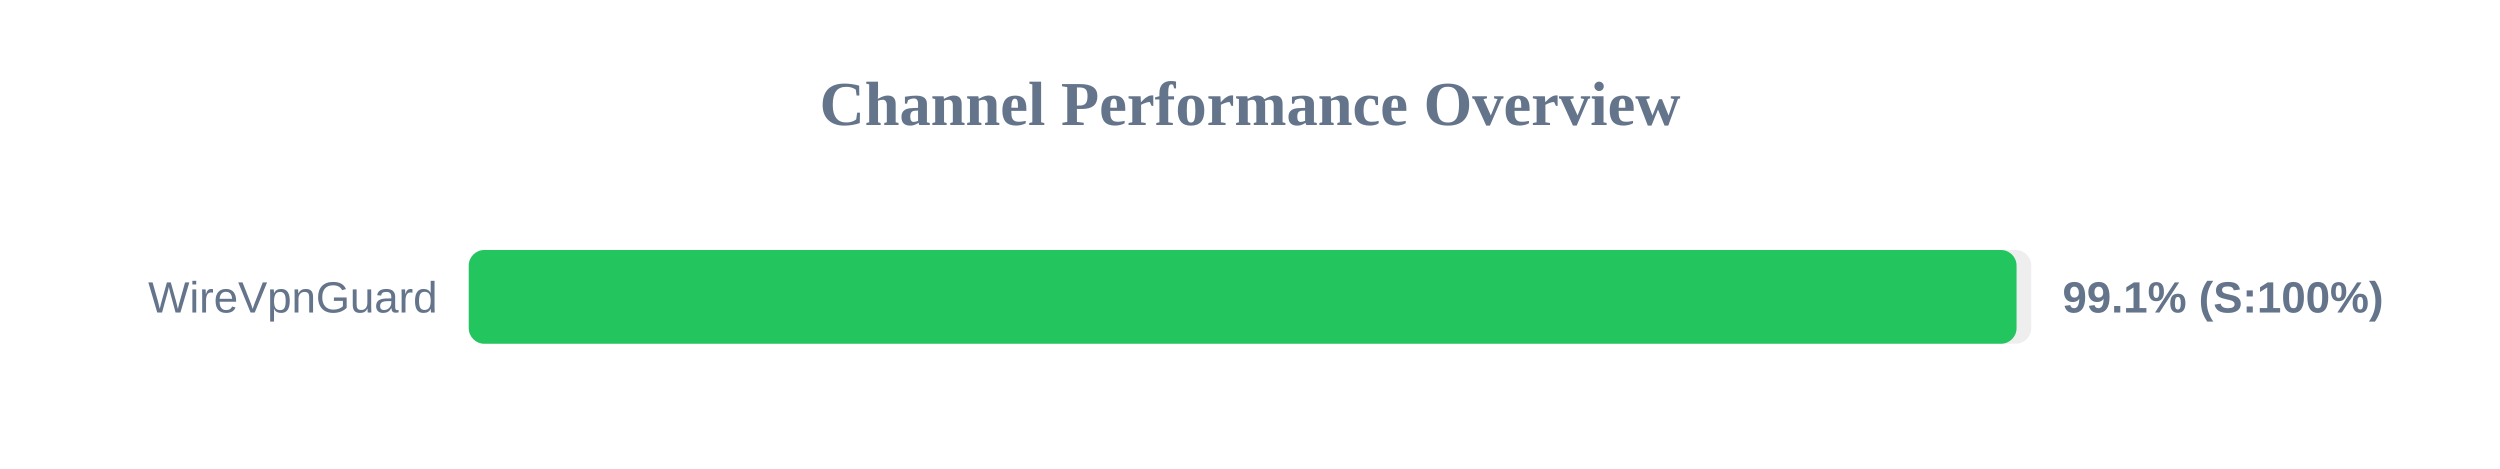
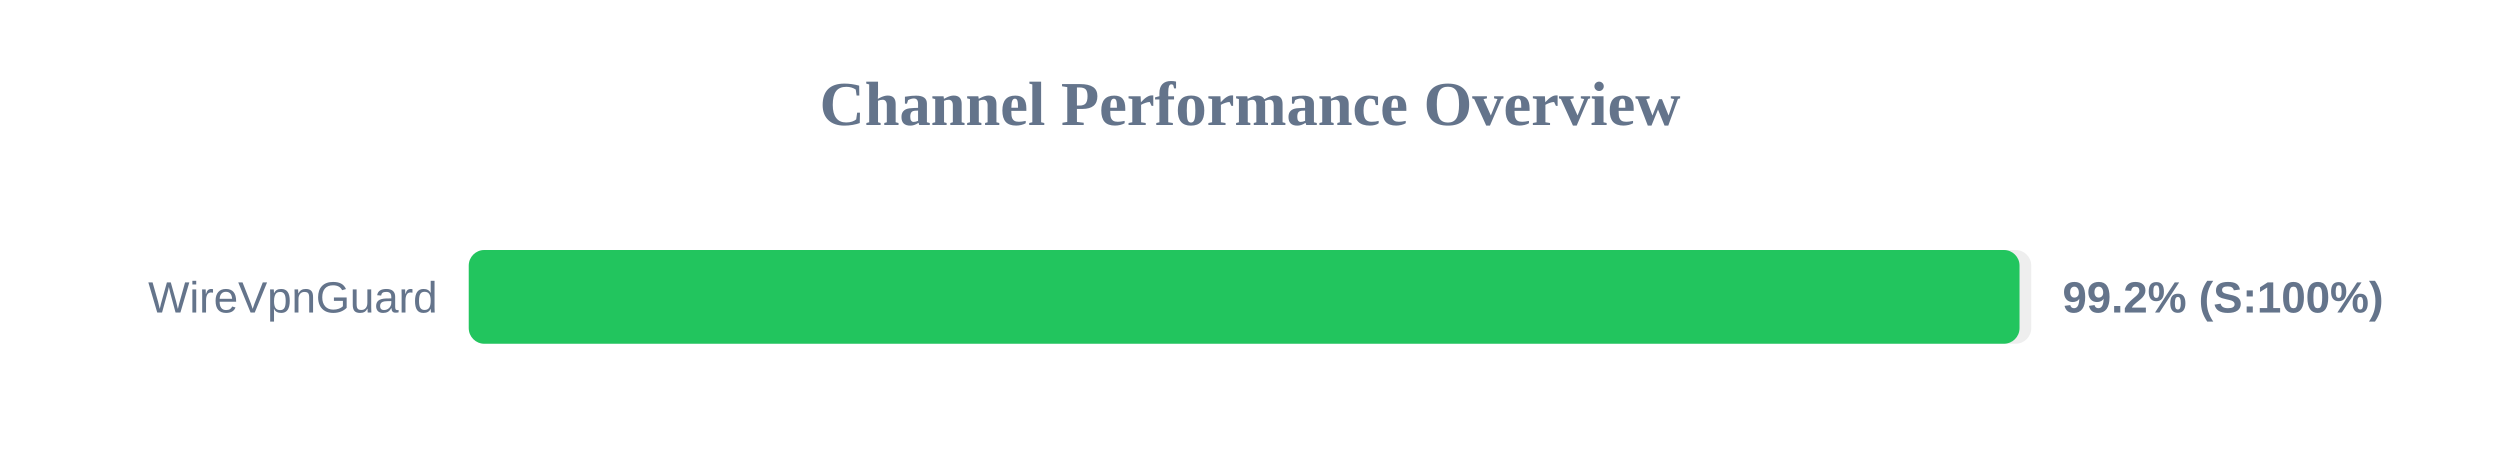
<svg xmlns="http://www.w3.org/2000/svg" width="800" height="150" version="1.1">
  <style>
        .row { font: 14px Arial; fill: #64748b; }
        .score { font: bold 14px Arial; fill: #64748b; }
    </style>
  <text x="400" y="40" text-anchor="middle" font-size="20px" font-weight="bold" fill="#64748b">Channel Performance Overview</text>
  <rect x="150" y="80" width="500" height="30" fill="#eee" rx="5" />
-   <rect x="150" y="80" width="495.3" height="30" fill="#22c55e" rx="5" />
+   <rect x="150" y="80" width="496.25" height="30" fill="#22c55e" rx="5" />
  <text x="140" y="100" text-anchor="end" class="row">WireVpnGuard</text>
-   <text x="660" y="100" text-anchor="start" class="score">99.1% (S:100%)</text>
+   <text x="660" y="100" text-anchor="start" class="score">99.2% (S:100%)</text>
</svg>
